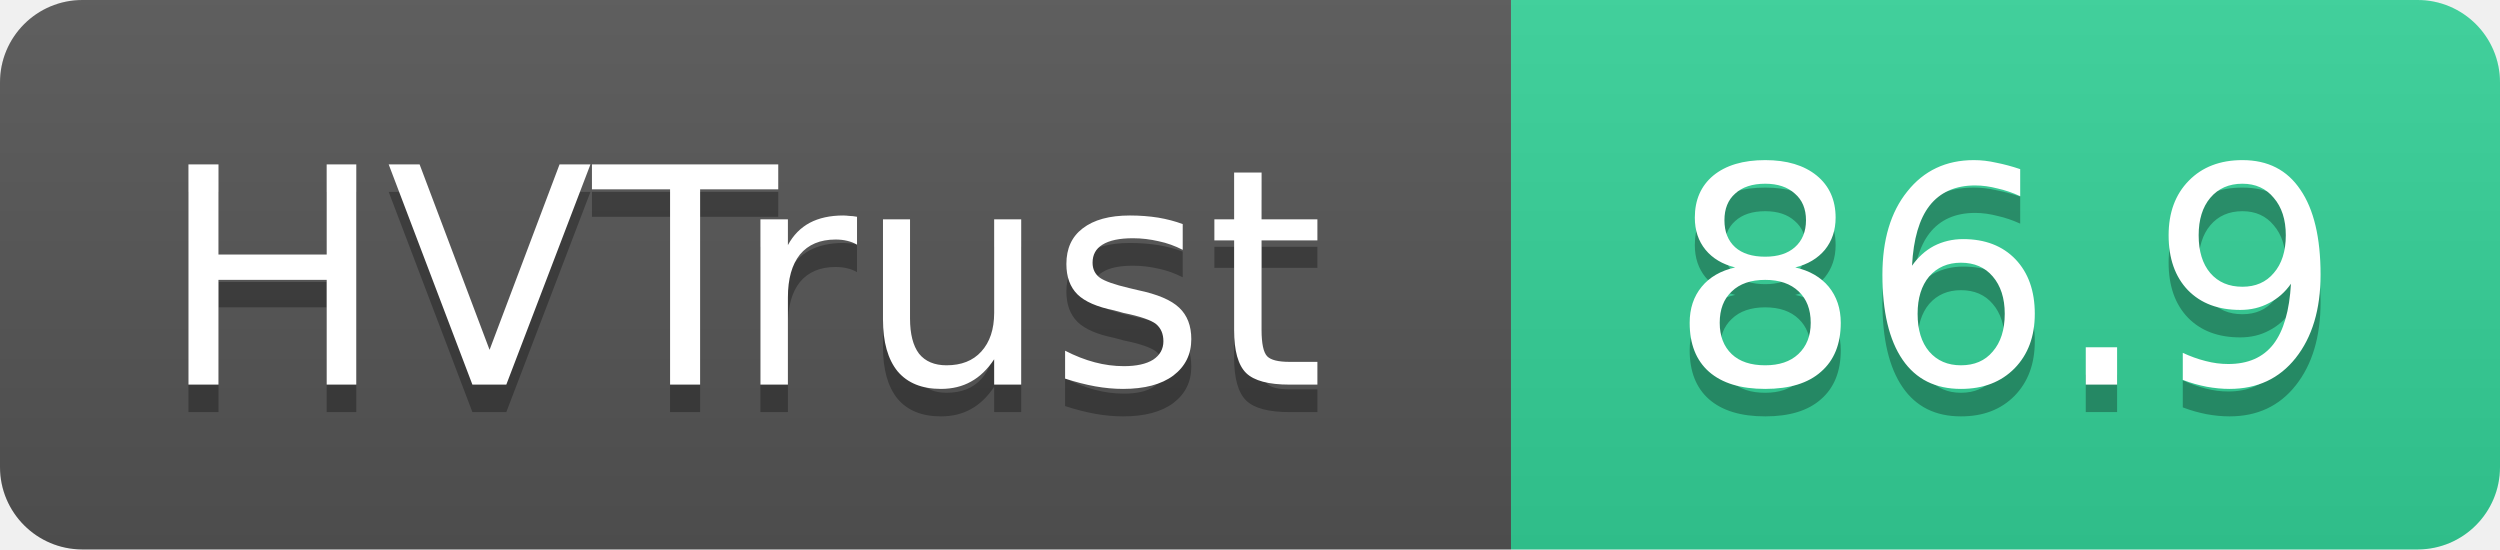
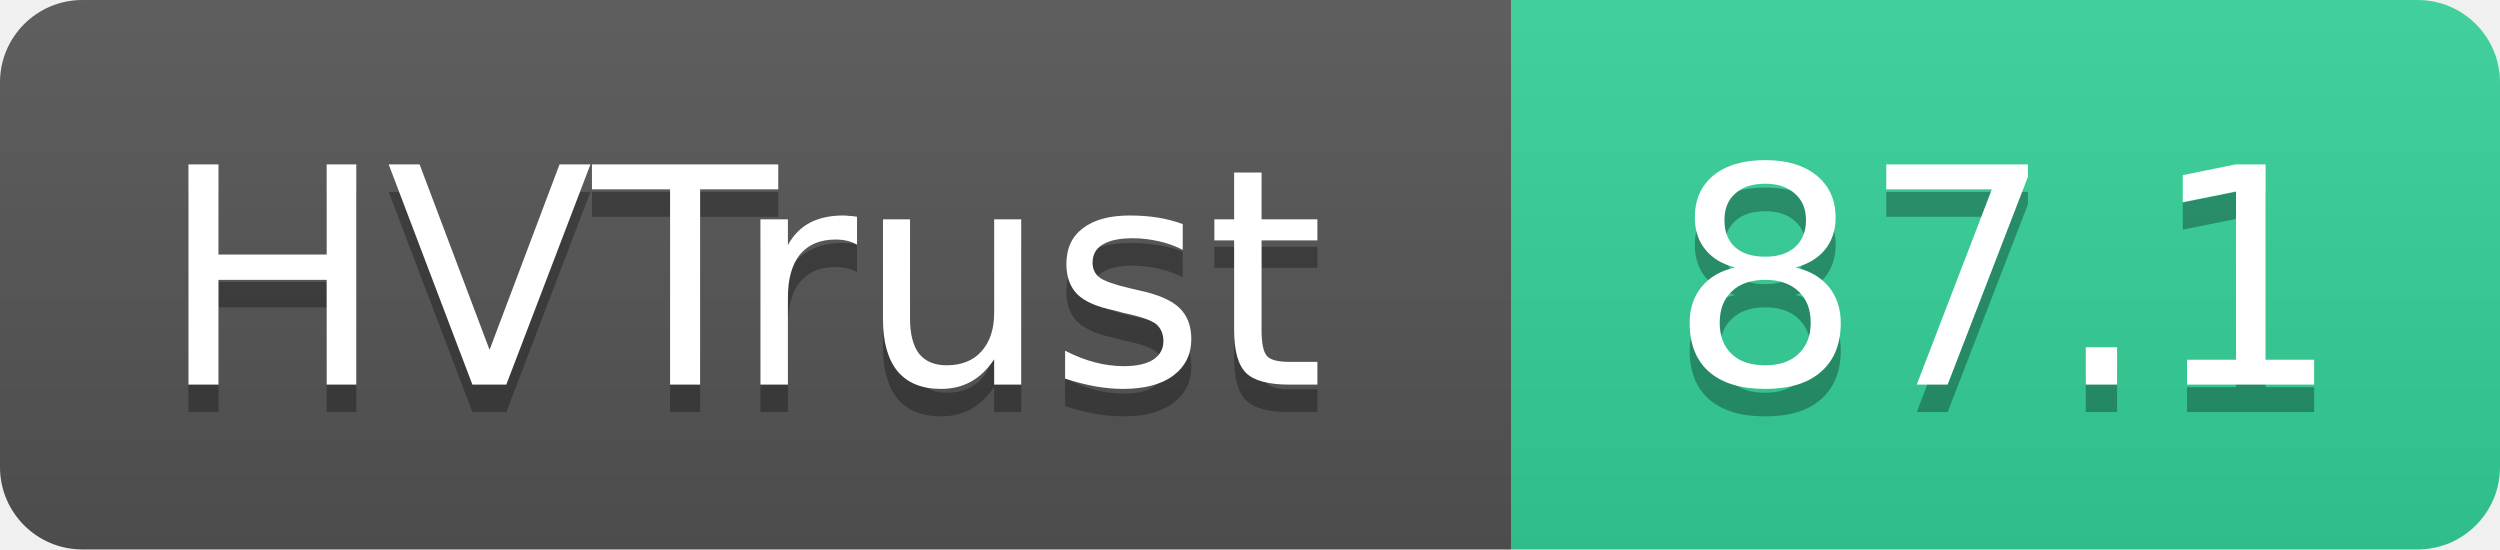
- <svg xmlns="http://www.w3.org/2000/svg" width="91" height="20" role="img" aria-label="HVTrust: 86.9">
+ <svg xmlns="http://www.w3.org/2000/svg" width="91" height="20" role="img" aria-label="HVTrust: 87.1">
  <linearGradient id="s" x2="0" y2="100%">
    <stop offset="0" stop-color="#bbb" stop-opacity=".1" />
    <stop offset="1" stop-opacity=".1" />
  </linearGradient>
  <clipPath id="r">
    <rect width="91" height="20" rx="3" fill="#fff" />
  </clipPath>
  <g clip-path="url(#r)">
    <rect width="55" height="20" fill="#555" />
    <rect x="55" width="36" height="20" fill="#34d399" />
    <rect width="91" height="20" fill="url(#s)" />
  </g>
  <g fill="#fff" text-anchor="middle" font-family="Verdana,Geneva,DejaVu Sans,sans-serif" text-rendering="geometricPrecision" font-size="11">
    <text x="27" y="15" fill="#010101" fill-opacity=".3">HVTrust</text>
    <text x="27" y="14">HVTrust</text>
-     <text x="73" y="15" fill="#010101" fill-opacity=".3">86.9</text>
-     <text x="73" y="14">86.9</text>
+     <text x="73" y="15" fill="#010101" fill-opacity=".3">87.1</text>
+     <text x="73" y="14">87.1</text>
  </g>
</svg>
